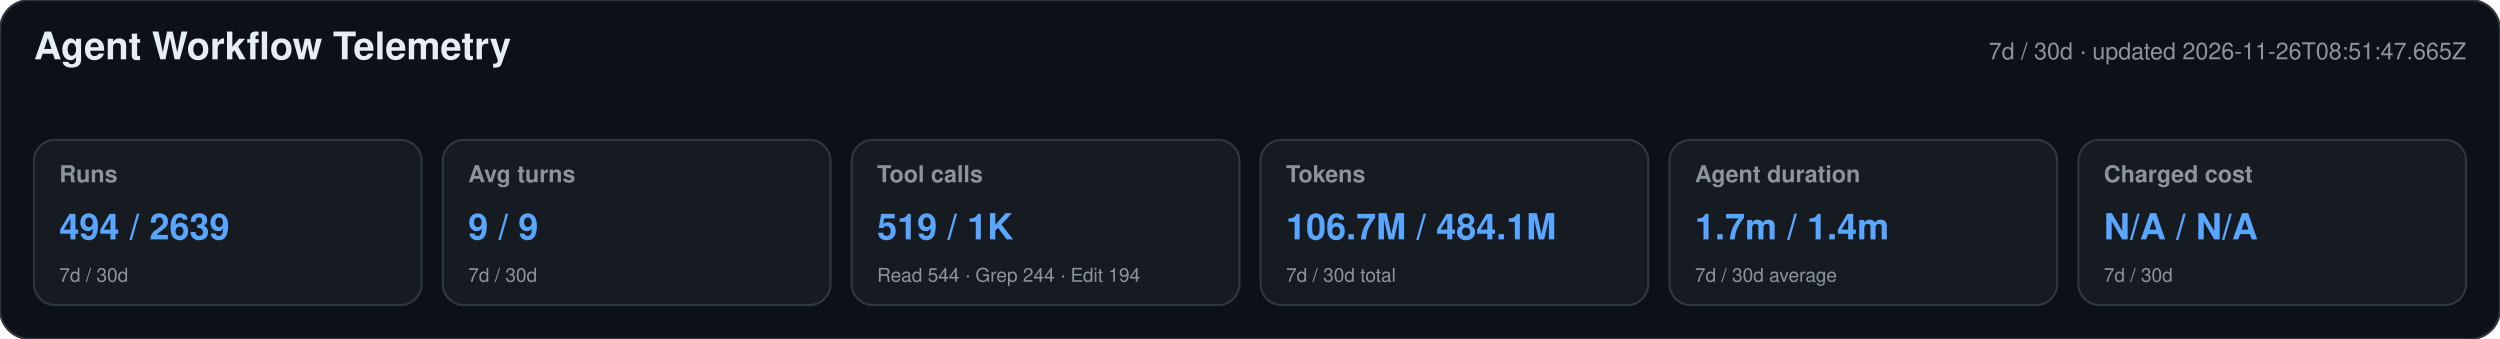
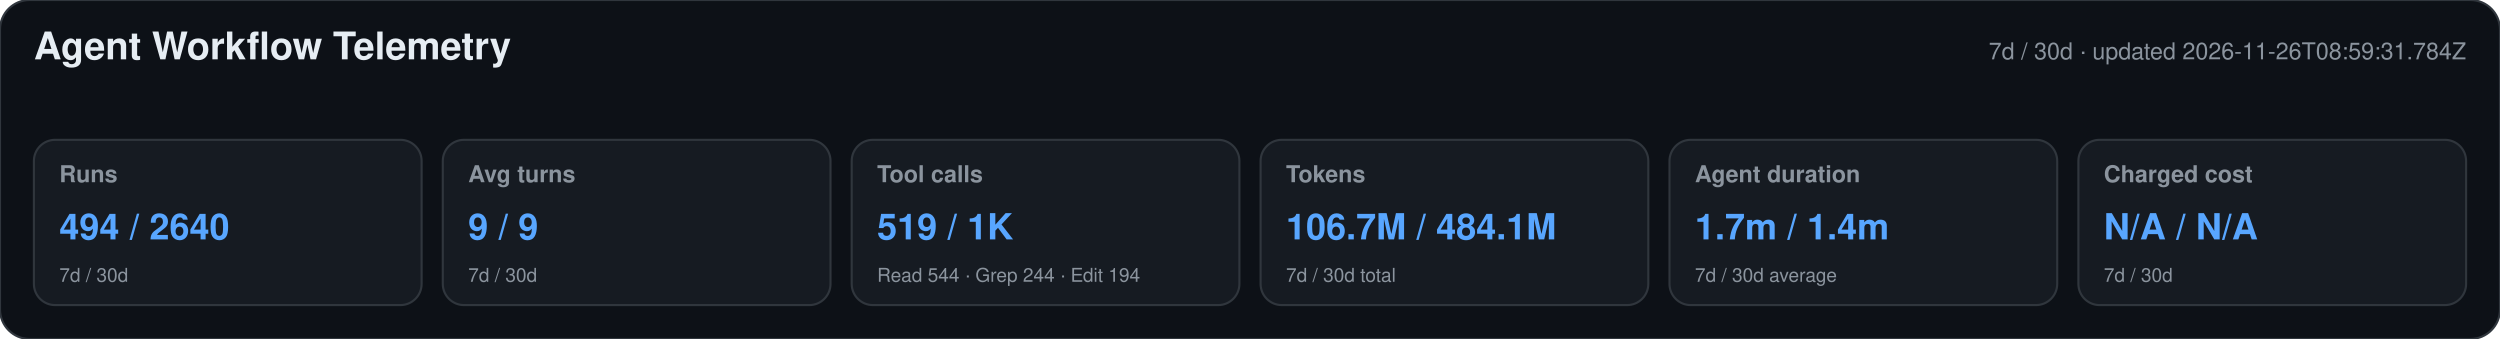
<svg xmlns="http://www.w3.org/2000/svg" width="1180" height="160" viewBox="0 0 1180 160" role="img" aria-labelledby="title desc">
  <style>text{font-family:-apple-system,BlinkMacSystemFont,"Segoe UI",Helvetica,Arial,sans-serif}.heading{font-size:18px;font-weight:650;fill:#e6edf3}.meta,.label,.secondary{fill:#8b949e}.meta,.label{font-size:11px}.label{font-weight:600}.primary{font-size:17px;font-weight:700;fill:#58a6ff}.secondary{font-size:9px}</style>
  <rect width="1180" height="160" rx="14" fill="#0d1117" stroke="#30363d" />
  <text x="16" y="28" class="heading">Agent Workflow Telemetry</text>
-   <text x="1164" y="28" text-anchor="end" class="meta">7d / 30d · updated 2026-11-26T08:51:47.665Z</text>
+   <text x="1164" y="28" text-anchor="end" class="meta">7d / 30d · updated 2026-11-26T08:59:31.784Z</text>
  <g>
    <rect x="16" y="66" width="183" height="78" rx="10" fill="#161b22" stroke="#30363d" />
    <text x="28" y="86" class="label">Runs</text>
-     <text x="28" y="113" class="primary">494 / 2639</text>
+     <text x="28" y="113" class="primary">494 / 2640</text>
    <text x="28" y="133" class="secondary">7d / 30d</text>
  </g>
  <g>
    <rect x="209" y="66" width="183" height="78" rx="10" fill="#161b22" stroke="#30363d" />
    <text x="221" y="86" class="label">Avg turns</text>
    <text x="221" y="113" class="primary">9 / 9</text>
    <text x="221" y="133" class="secondary">7d / 30d</text>
  </g>
  <g>
    <rect x="402" y="66" width="183" height="78" rx="10" fill="#161b22" stroke="#30363d" />
    <text x="414" y="86" class="label">Tool calls</text>
    <text x="414" y="113" class="primary">519 / 1K</text>
    <text x="414" y="133" class="secondary">Read 544 · Grep 244 · Edit 194</text>
  </g>
  <g>
    <rect x="595" y="66" width="183" height="78" rx="10" fill="#161b22" stroke="#30363d" />
    <text x="607" y="86" class="label">Tokens</text>
    <text x="607" y="113" class="primary">106.7M / 484.1M</text>
    <text x="607" y="133" class="secondary">7d / 30d total</text>
  </g>
  <g>
    <rect x="788" y="66" width="183" height="78" rx="10" fill="#161b22" stroke="#30363d" />
    <text x="800" y="86" class="label">Agent duration</text>
    <text x="800" y="113" class="primary">1.7m / 1.4m</text>
    <text x="800" y="133" class="secondary">7d / 30d average</text>
  </g>
  <g>
    <rect x="981" y="66" width="183" height="78" rx="10" fill="#161b22" stroke="#30363d" />
    <text x="993" y="86" class="label">Charged cost</text>
    <text x="993" y="113" class="primary">N/A / N/A</text>
    <text x="993" y="133" class="secondary">7d / 30d</text>
  </g>
</svg>
